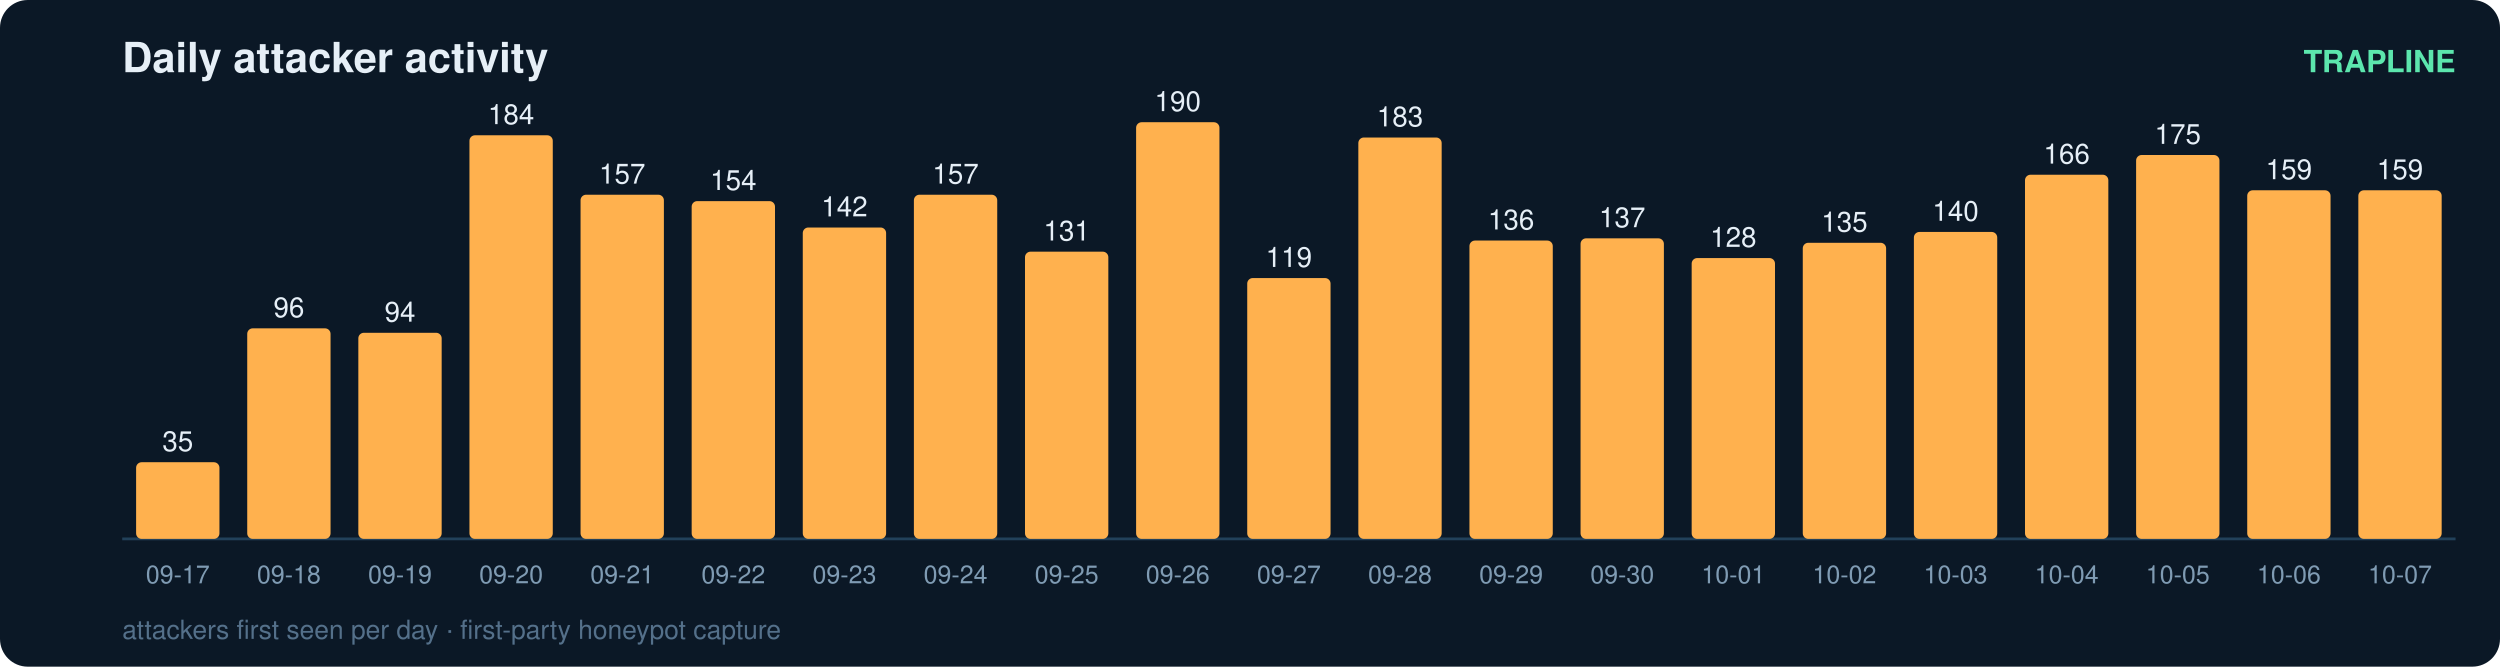
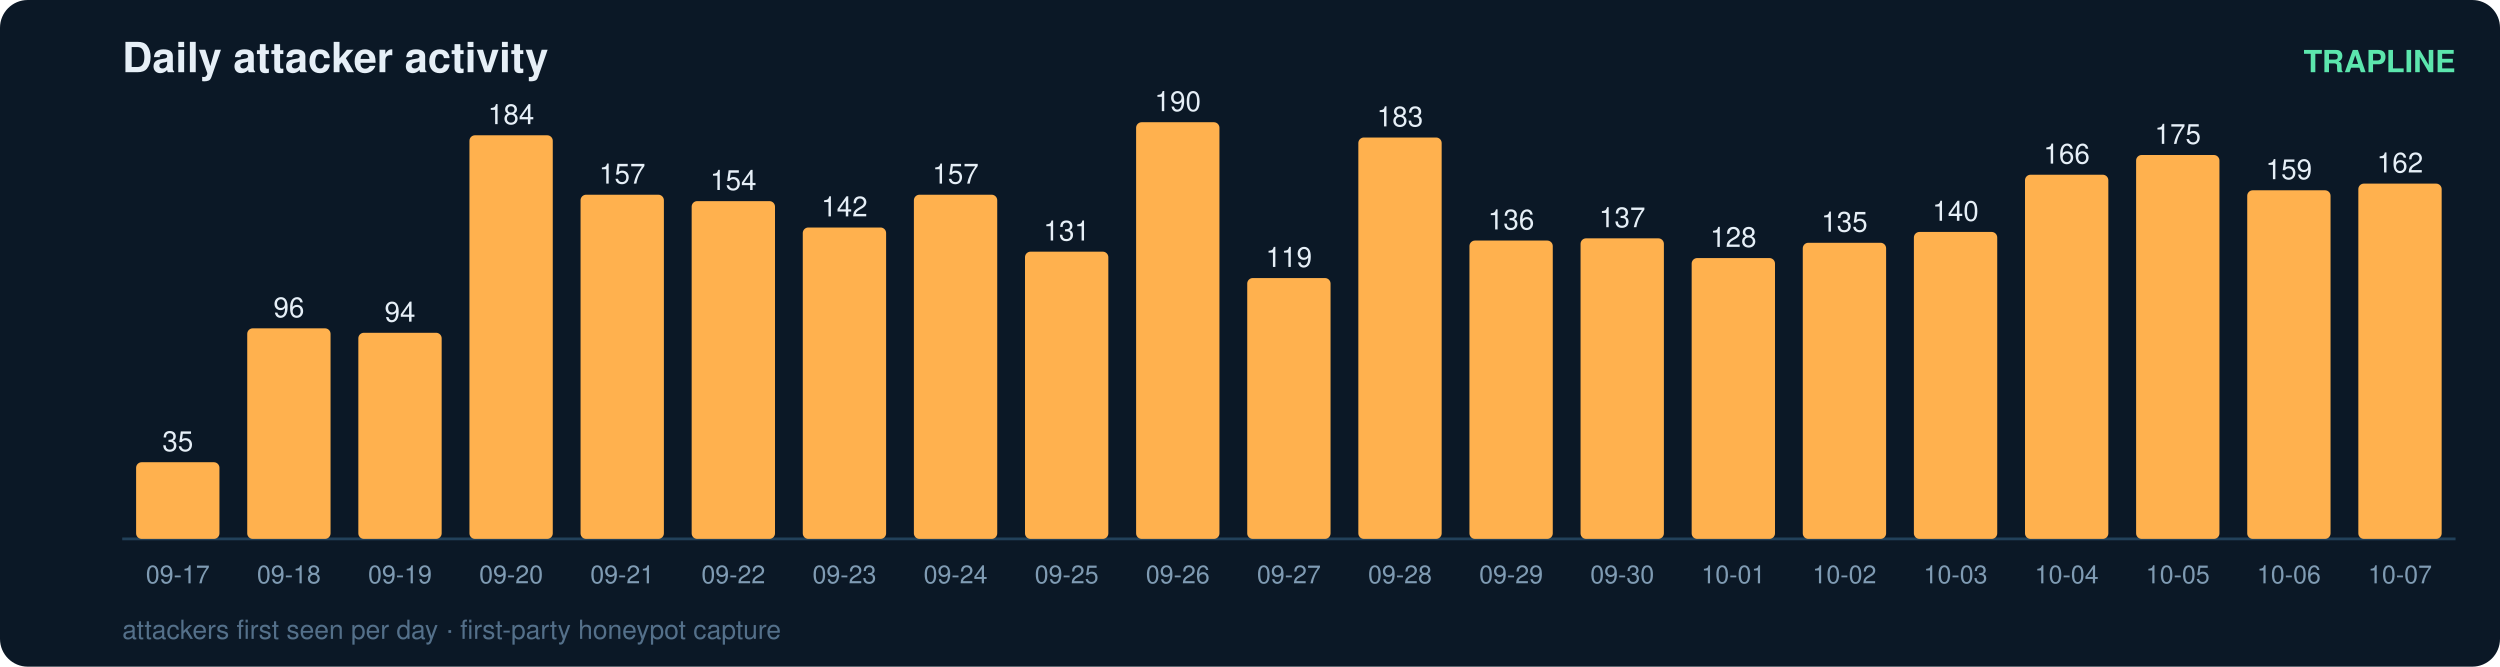
<svg xmlns="http://www.w3.org/2000/svg" width="900" height="240" viewBox="0 0 900 240" font-family="ui-sans-serif,Segoe UI,Helvetica,Arial">
  <rect width="900" height="240" rx="10" fill="#0b1826" />
  <text x="44" y="26" fill="#e6eff7" font-size="15" font-weight="700">Daily attacker activity</text>
  <text x="884" y="26" fill="#5ce6ad" font-size="11" text-anchor="end" font-weight="600">TRAPLINE</text>
  <line x1="44" y1="194" x2="884" y2="194" stroke="#22415a" stroke-width="1" />
  <rect x="49" y="166.4" width="30" height="27.6" rx="2" fill="#ffb14e" />
  <text x="64.0" y="162.4" fill="#e6eff7" font-size="10" text-anchor="middle" font-variant-numeric="tabular-nums">35</text>
  <text x="64.0" y="210.0" fill="#7f9bb3" font-size="9" text-anchor="middle">09-17</text>
  <rect x="89" y="118.2" width="30" height="75.8" rx="2" fill="#ffb14e" />
  <text x="104.0" y="114.2" fill="#e6eff7" font-size="10" text-anchor="middle" font-variant-numeric="tabular-nums">96</text>
  <text x="104.0" y="210.0" fill="#7f9bb3" font-size="9" text-anchor="middle">09-18</text>
  <rect x="129" y="119.8" width="30" height="74.2" rx="2" fill="#ffb14e" />
  <text x="144.0" y="115.8" fill="#e6eff7" font-size="10" text-anchor="middle" font-variant-numeric="tabular-nums">94</text>
  <text x="144.0" y="210.0" fill="#7f9bb3" font-size="9" text-anchor="middle">09-19</text>
  <rect x="169" y="48.7" width="30" height="145.3" rx="2" fill="#ffb14e" />
  <text x="184.0" y="44.7" fill="#e6eff7" font-size="10" text-anchor="middle" font-variant-numeric="tabular-nums">184</text>
  <text x="184.0" y="210.0" fill="#7f9bb3" font-size="9" text-anchor="middle">09-20</text>
  <rect x="209" y="70.1" width="30" height="123.9" rx="2" fill="#ffb14e" />
  <text x="224.0" y="66.1" fill="#e6eff7" font-size="10" text-anchor="middle" font-variant-numeric="tabular-nums">157</text>
  <text x="224.0" y="210.0" fill="#7f9bb3" font-size="9" text-anchor="middle">09-21</text>
  <rect x="249" y="72.4" width="30" height="121.6" rx="2" fill="#ffb14e" />
  <text x="264.0" y="68.4" fill="#e6eff7" font-size="10" text-anchor="middle" font-variant-numeric="tabular-nums">154</text>
  <text x="264.0" y="210.0" fill="#7f9bb3" font-size="9" text-anchor="middle">09-22</text>
  <rect x="289" y="81.9" width="30" height="112.1" rx="2" fill="#ffb14e" />
  <text x="304.0" y="77.9" fill="#e6eff7" font-size="10" text-anchor="middle" font-variant-numeric="tabular-nums">142</text>
  <text x="304.0" y="210.0" fill="#7f9bb3" font-size="9" text-anchor="middle">09-23</text>
  <rect x="329" y="70.1" width="30" height="123.9" rx="2" fill="#ffb14e" />
  <text x="344.0" y="66.1" fill="#e6eff7" font-size="10" text-anchor="middle" font-variant-numeric="tabular-nums">157</text>
  <text x="344.0" y="210.0" fill="#7f9bb3" font-size="9" text-anchor="middle">09-24</text>
  <rect x="369" y="90.6" width="30" height="103.4" rx="2" fill="#ffb14e" />
  <text x="384.0" y="86.6" fill="#e6eff7" font-size="10" text-anchor="middle" font-variant-numeric="tabular-nums">131</text>
  <text x="384.0" y="210.0" fill="#7f9bb3" font-size="9" text-anchor="middle">09-25</text>
  <rect x="409" y="44.0" width="30" height="150.0" rx="2" fill="#ffb14e" />
  <text x="424.0" y="40.0" fill="#e6eff7" font-size="10" text-anchor="middle" font-variant-numeric="tabular-nums">190</text>
  <text x="424.0" y="210.0" fill="#7f9bb3" font-size="9" text-anchor="middle">09-26</text>
  <rect x="449" y="100.1" width="30" height="93.9" rx="2" fill="#ffb14e" />
  <text x="464.0" y="96.1" fill="#e6eff7" font-size="10" text-anchor="middle" font-variant-numeric="tabular-nums">119</text>
  <text x="464.0" y="210.0" fill="#7f9bb3" font-size="9" text-anchor="middle">09-27</text>
  <rect x="489" y="49.5" width="30" height="144.5" rx="2" fill="#ffb14e" />
  <text x="504.0" y="45.5" fill="#e6eff7" font-size="10" text-anchor="middle" font-variant-numeric="tabular-nums">183</text>
  <text x="504.0" y="210.0" fill="#7f9bb3" font-size="9" text-anchor="middle">09-28</text>
  <rect x="529" y="86.6" width="30" height="107.4" rx="2" fill="#ffb14e" />
  <text x="544.0" y="82.6" fill="#e6eff7" font-size="10" text-anchor="middle" font-variant-numeric="tabular-nums">136</text>
  <text x="544.0" y="210.0" fill="#7f9bb3" font-size="9" text-anchor="middle">09-29</text>
  <rect x="569" y="85.8" width="30" height="108.2" rx="2" fill="#ffb14e" />
  <text x="584.0" y="81.8" fill="#e6eff7" font-size="10" text-anchor="middle" font-variant-numeric="tabular-nums">137</text>
  <text x="584.0" y="210.0" fill="#7f9bb3" font-size="9" text-anchor="middle">09-30</text>
  <rect x="609" y="92.9" width="30" height="101.1" rx="2" fill="#ffb14e" />
  <text x="624.0" y="88.9" fill="#e6eff7" font-size="10" text-anchor="middle" font-variant-numeric="tabular-nums">128</text>
  <text x="624.0" y="210.0" fill="#7f9bb3" font-size="9" text-anchor="middle">10-01</text>
  <rect x="649" y="87.4" width="30" height="106.6" rx="2" fill="#ffb14e" />
  <text x="664.0" y="83.4" fill="#e6eff7" font-size="10" text-anchor="middle" font-variant-numeric="tabular-nums">135</text>
  <text x="664.0" y="210.0" fill="#7f9bb3" font-size="9" text-anchor="middle">10-02</text>
  <rect x="689" y="83.5" width="30" height="110.5" rx="2" fill="#ffb14e" />
  <text x="704.0" y="79.5" fill="#e6eff7" font-size="10" text-anchor="middle" font-variant-numeric="tabular-nums">140</text>
  <text x="704.0" y="210.0" fill="#7f9bb3" font-size="9" text-anchor="middle">10-03</text>
  <rect x="729" y="62.9" width="30" height="131.1" rx="2" fill="#ffb14e" />
  <text x="744.0" y="58.9" fill="#e6eff7" font-size="10" text-anchor="middle" font-variant-numeric="tabular-nums">166</text>
  <text x="744.0" y="210.0" fill="#7f9bb3" font-size="9" text-anchor="middle">10-04</text>
  <rect x="769" y="55.8" width="30" height="138.2" rx="2" fill="#ffb14e" />
  <text x="784.0" y="51.8" fill="#e6eff7" font-size="10" text-anchor="middle" font-variant-numeric="tabular-nums">175</text>
  <text x="784.0" y="210.0" fill="#7f9bb3" font-size="9" text-anchor="middle">10-05</text>
  <rect x="809" y="68.5" width="30" height="125.5" rx="2" fill="#ffb14e" />
  <text x="824.0" y="64.5" fill="#e6eff7" font-size="10" text-anchor="middle" font-variant-numeric="tabular-nums">159</text>
  <text x="824.0" y="210.0" fill="#7f9bb3" font-size="9" text-anchor="middle">10-06</text>
-   <rect x="849" y="68.5" width="30" height="125.5" rx="2" fill="#ffb14e" />
-   <text x="864.0" y="64.5" fill="#e6eff7" font-size="10" text-anchor="middle" font-variant-numeric="tabular-nums">159</text>
+   <rect x="849" y="66.1" width="30" height="127.9" rx="2" fill="#ffb14e" />
+   <text x="864.0" y="62.1" fill="#e6eff7" font-size="10" text-anchor="middle" font-variant-numeric="tabular-nums">162</text>
  <text x="864.0" y="210.0" fill="#7f9bb3" font-size="9" text-anchor="middle">10-07</text>
  <text x="44" y="230" fill="#54708a" font-size="9.5">attackers first seen per day · first-party honeypot capture</text>
</svg>
